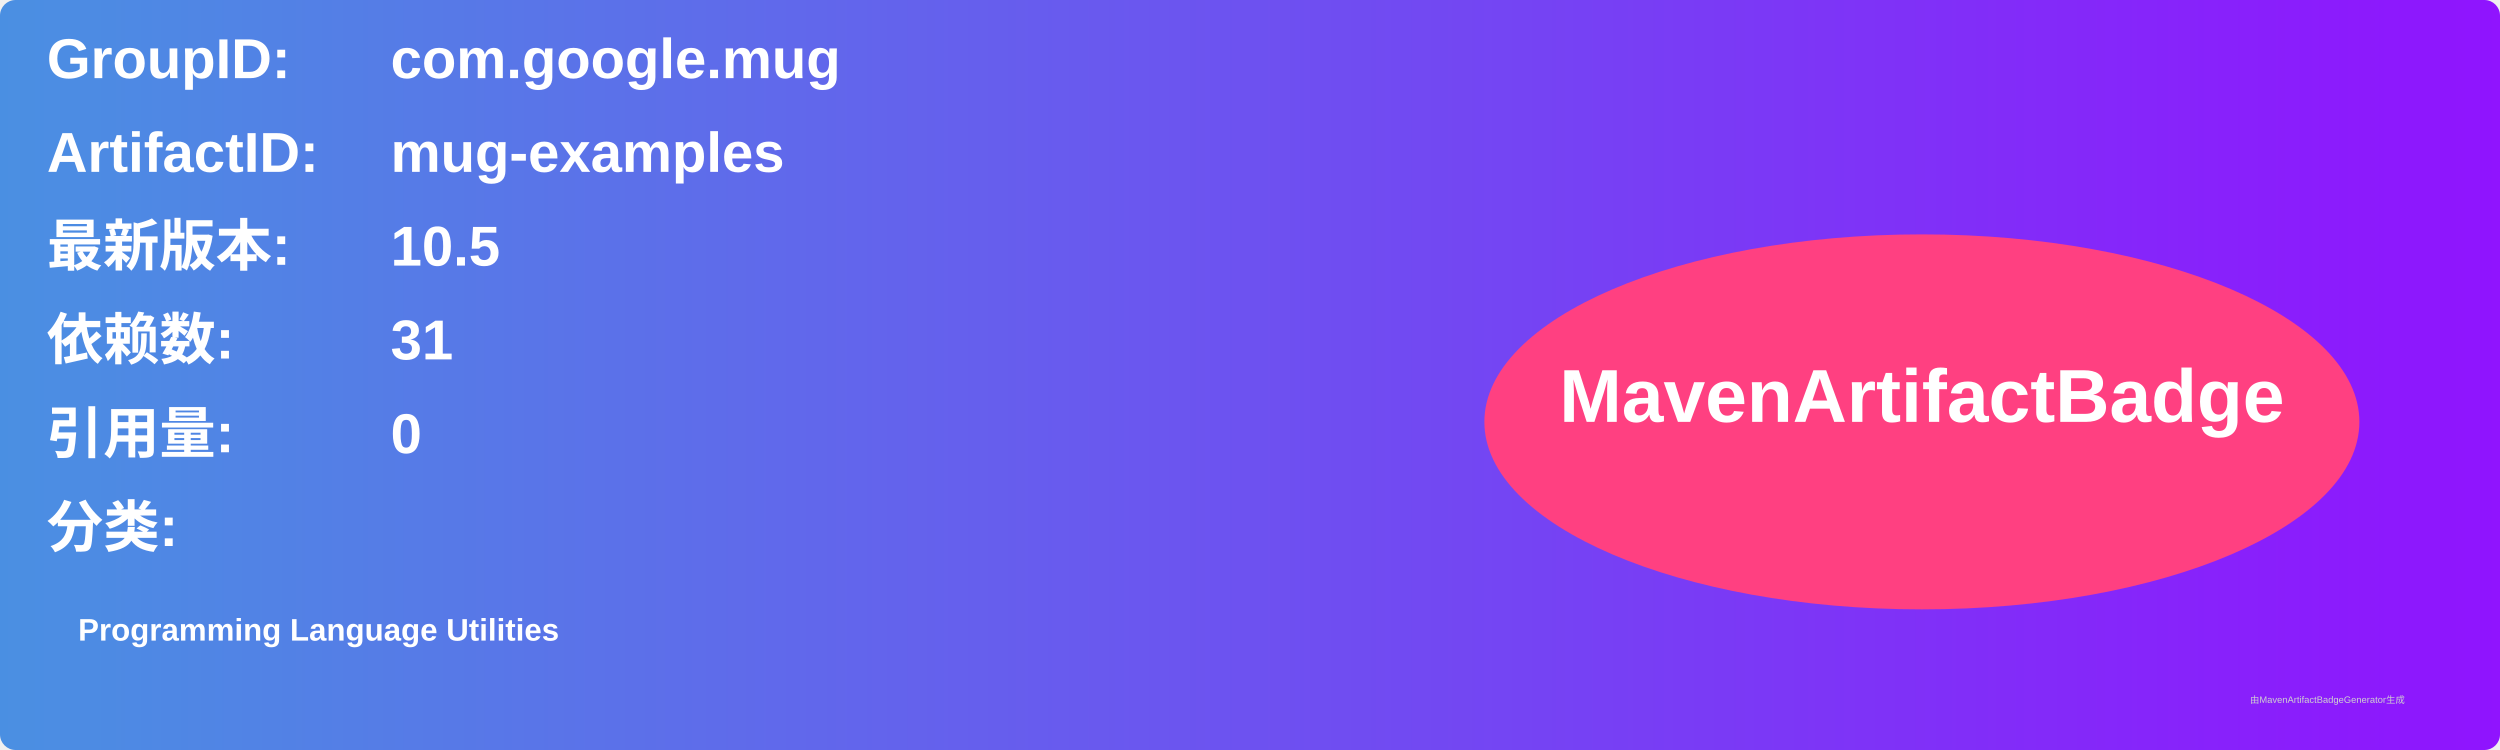
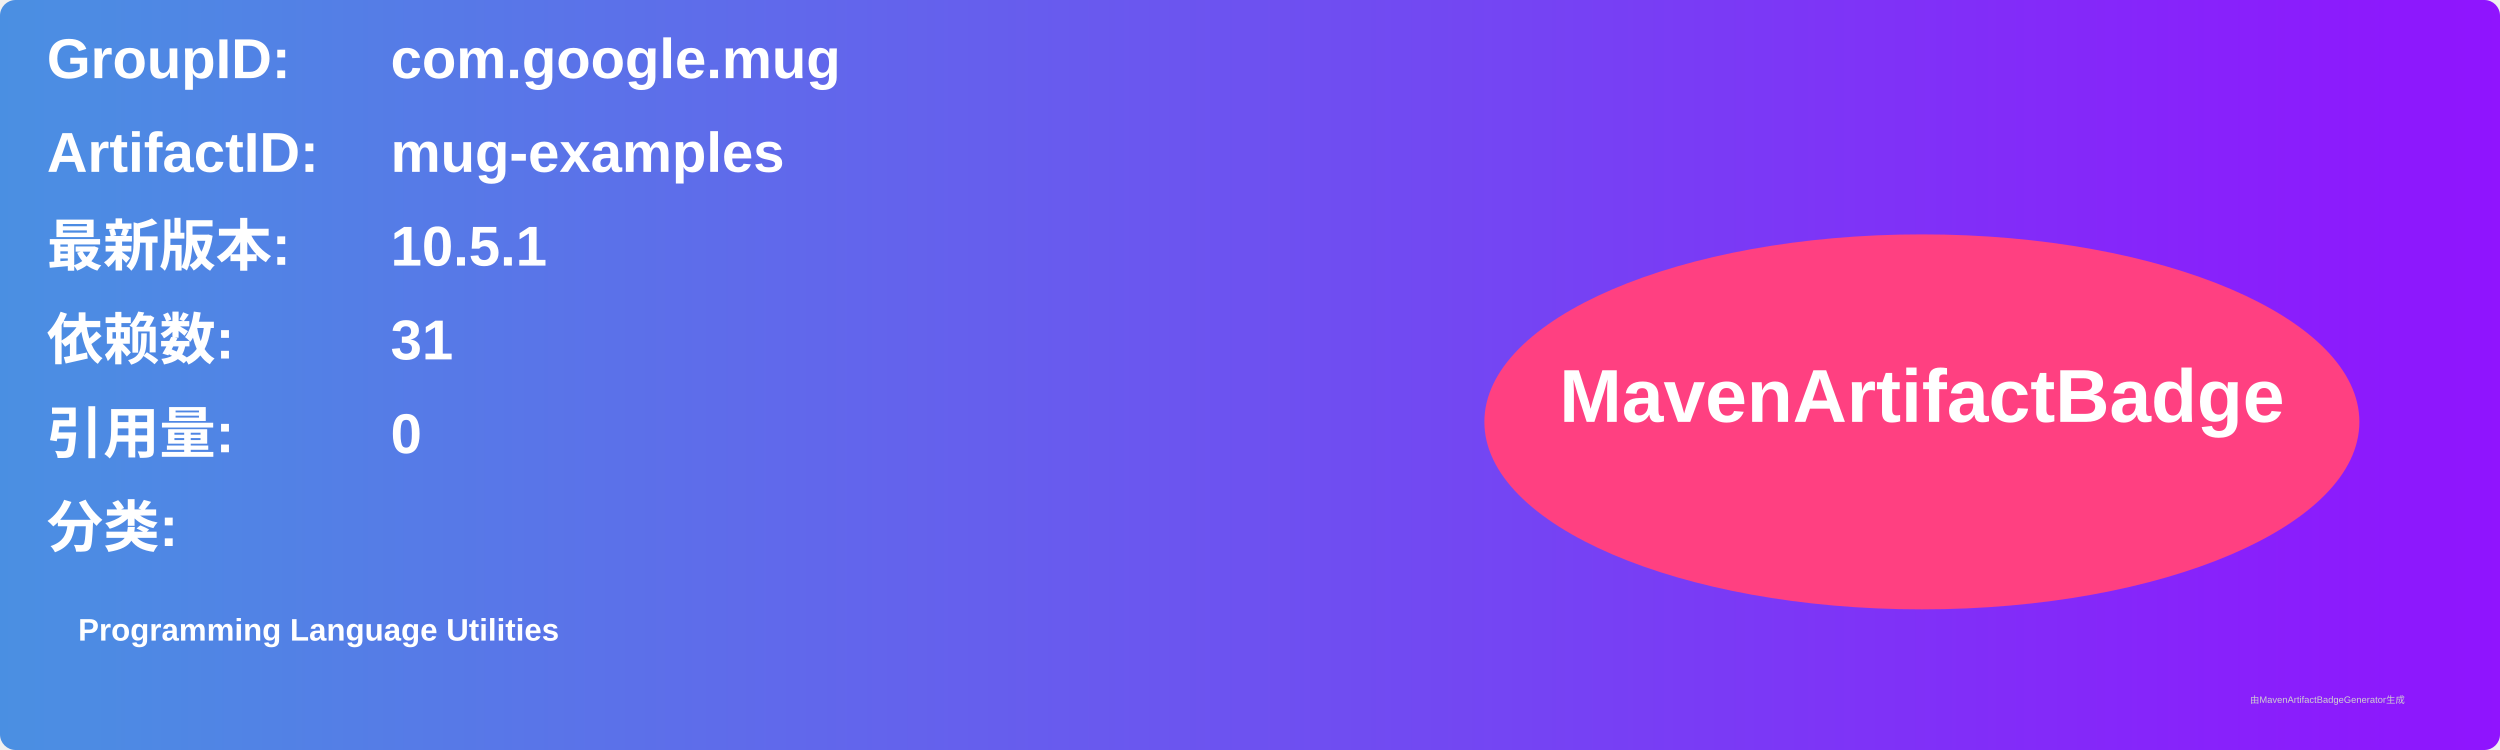
<svg xmlns="http://www.w3.org/2000/svg" width="800" height="240" viewBox="0 0 800 240">
  <linearGradient id="grad" x1="0%" y1="0%" x2="100%" y2="0%">
    <stop offset="0%" stop-color="#4a90e2" />
    <stop offset="100%" stop-color="#9013fe" />
  </linearGradient>
  <rect width="100%" height="100%" rx="5" ry="5" fill="url(#grad)" />
  <g transform="translate(15, 15)">
    <text x="0" y="10" font-family="Arial" font-size="18" fill="white" font-weight="bold" width="260">GroupID:</text>
    <text x="110" y="10" font-family="Arial" font-size="18" fill="white" font-weight="bold" width="460">com.google.mug</text>
    <text x="0" y="40" font-family="Arial" font-size="18" fill="white" font-weight="bold" width="260">ArtifactID:</text>
    <text x="110" y="40" font-family="Arial" font-size="18" fill="white" font-weight="bold" width="460">mug-examples</text>
    <text x="0" y="70" font-family="Arial" font-size="18" fill="white" font-weight="bold">最新版本:</text>
    <text x="110" y="70" font-family="Arial" font-size="18" fill="white" font-weight="bold">
-       <tspan font-weight="bold">10.5</tspan>
+       <tspan font-weight="bold">10.5.1</tspan>
    </text>
    <text x="0" y="100" font-family="Arial" font-size="18" fill="white" font-weight="bold">依赖数: </text>
    <text x="110" y="100" font-family="Arial" font-size="18" fill="white">
      <tspan font-weight="bold">31</tspan>
    </text>
    <text x="0" y="130" font-family="Arial" font-size="18" fill="white" font-weight="bold">引用量: </text>
    <text x="110" y="130" font-family="Arial" font-size="18" fill="white">
      <tspan font-weight="bold">0</tspan>
    </text>
    <text x="0" y="160" font-family="Arial" font-size="18" fill="white" font-weight="bold">分类:</text>
    <text x="10" y="190" font-family="Arial" font-size="10" fill="white">
      <tspan font-weight="bold">Programming Language Utilities</tspan>
    </text>
    <ellipse cx="600" cy="120" rx="140" ry="60" fill="#ff4081" />
    <text x="600" y="120" text-anchor="middle" font-family="Arial" font-size="24" fill="white" font-weight="bold">MavenArtifactBadge</text>
  </g>
  <text x="720" y="225" font-family="Arial" font-size="3" fill="#d0d0d0">由MavenArtifactBadgeGenerator生成</text>
</svg>
